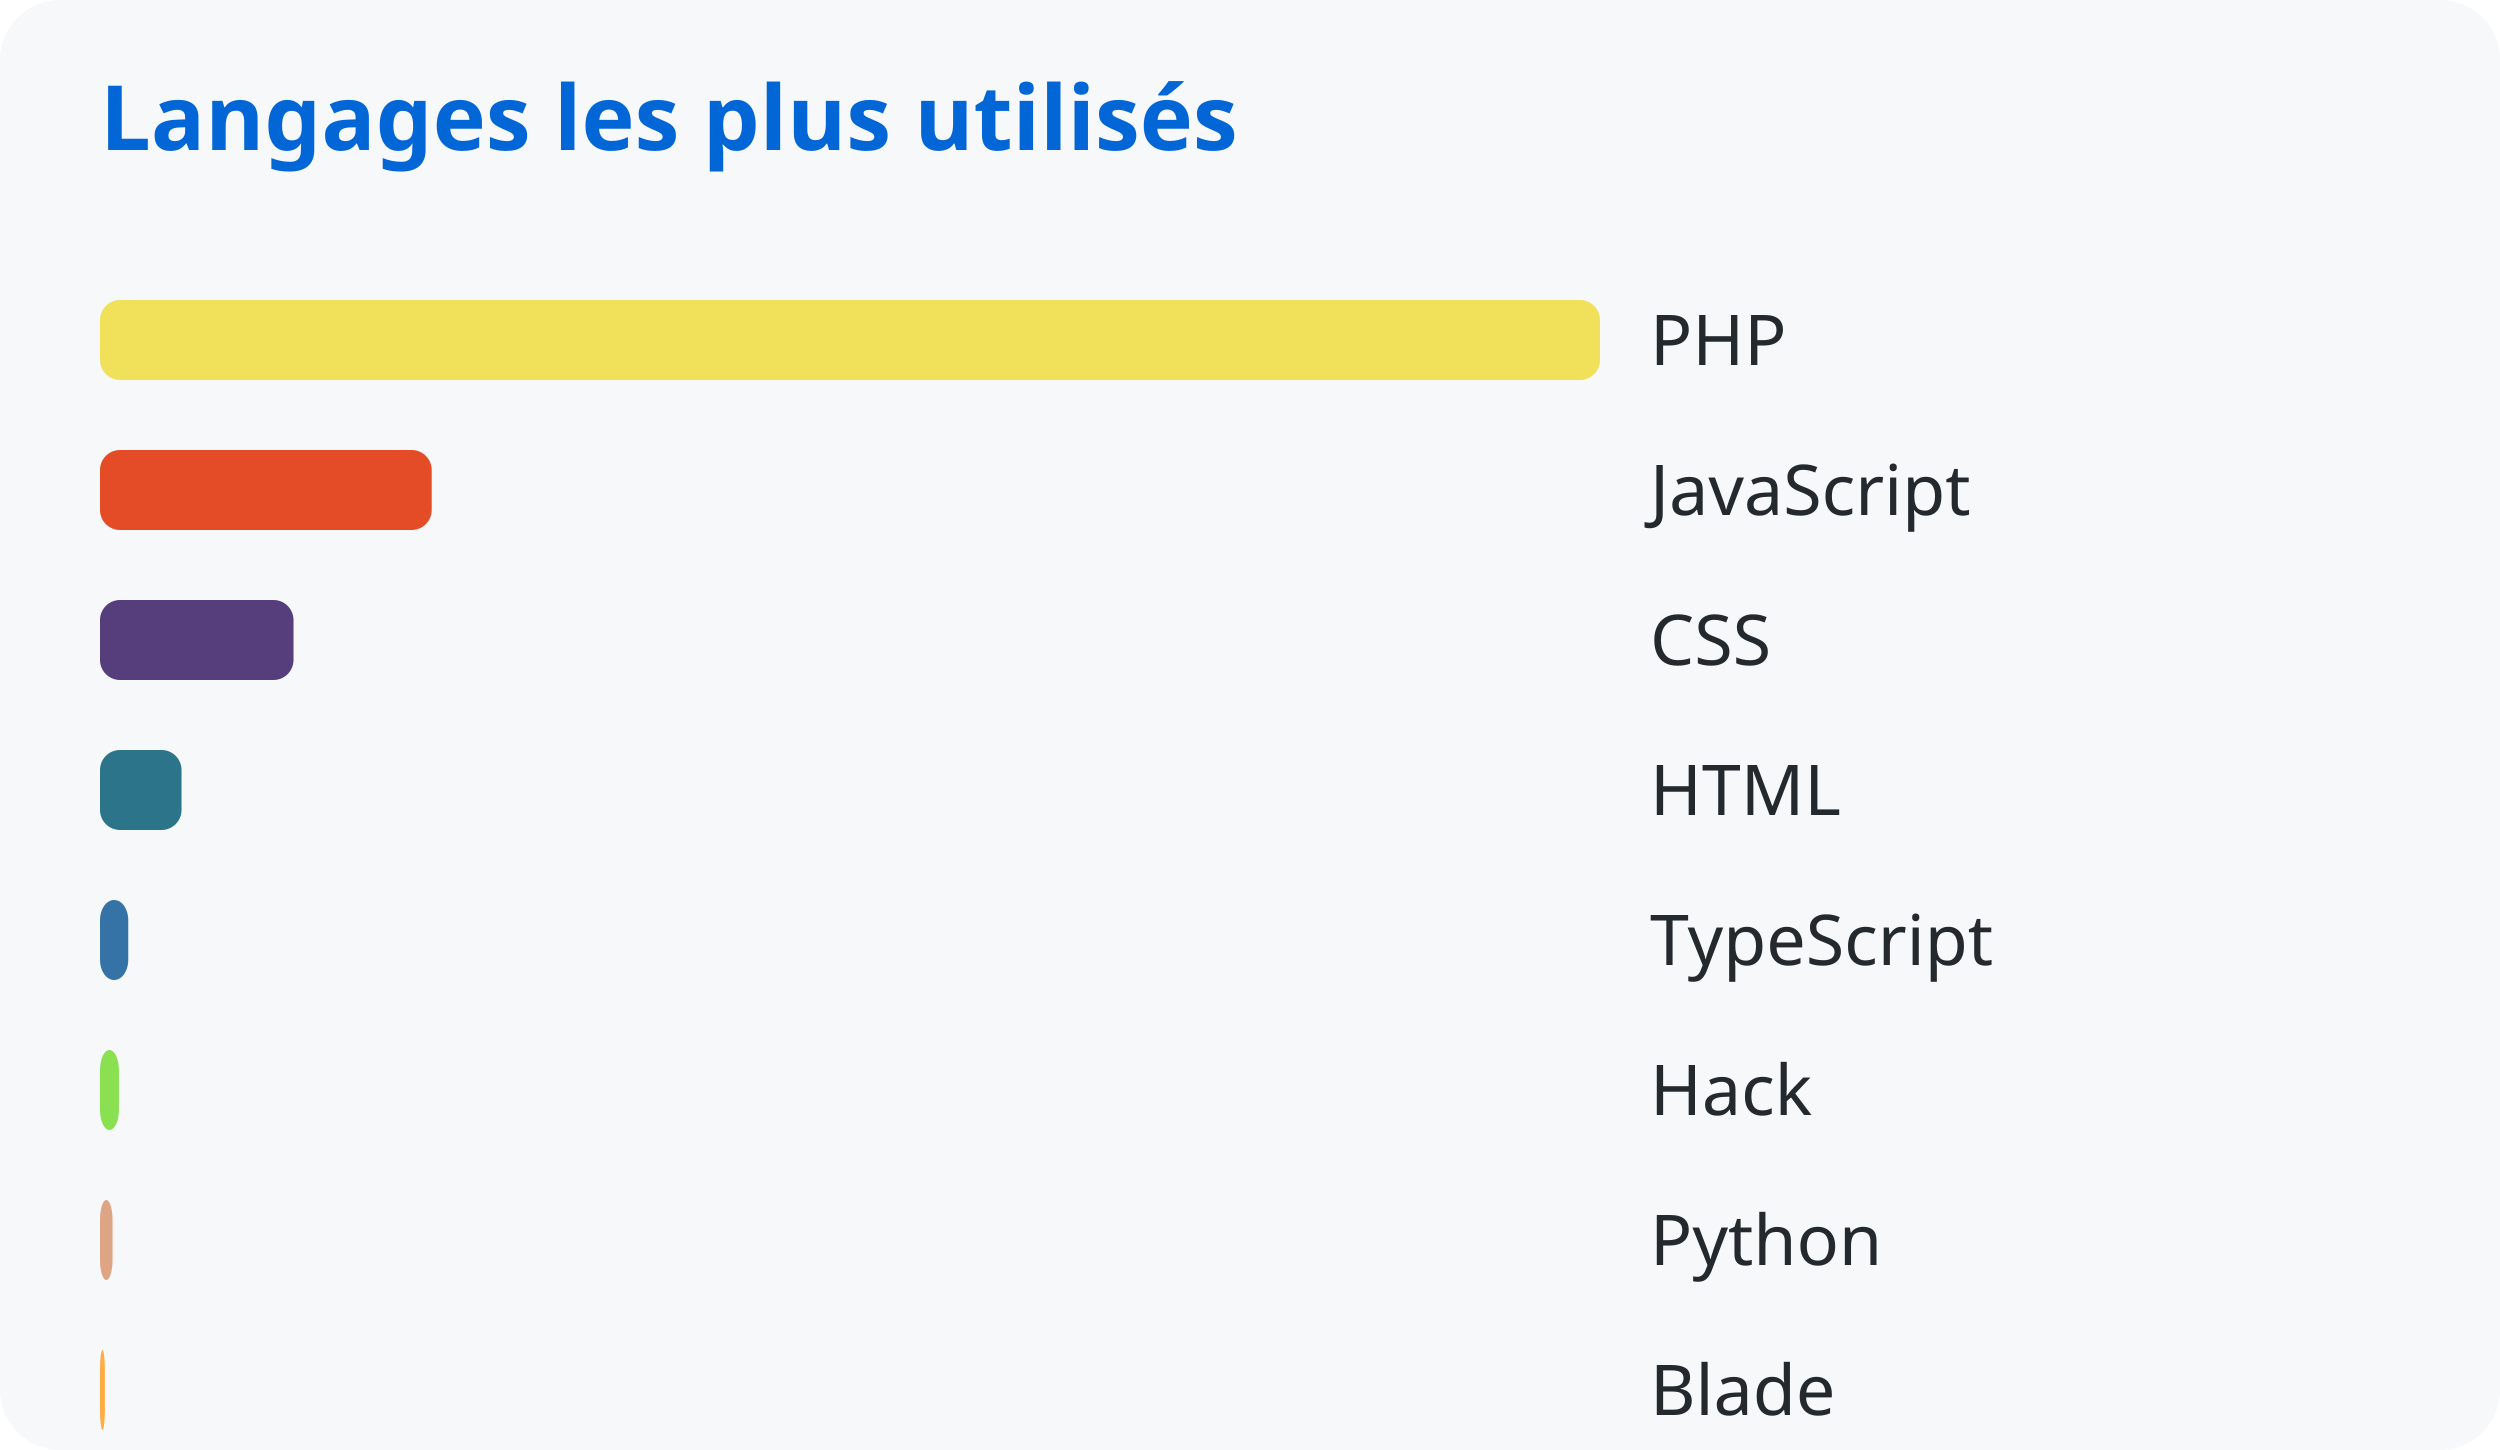
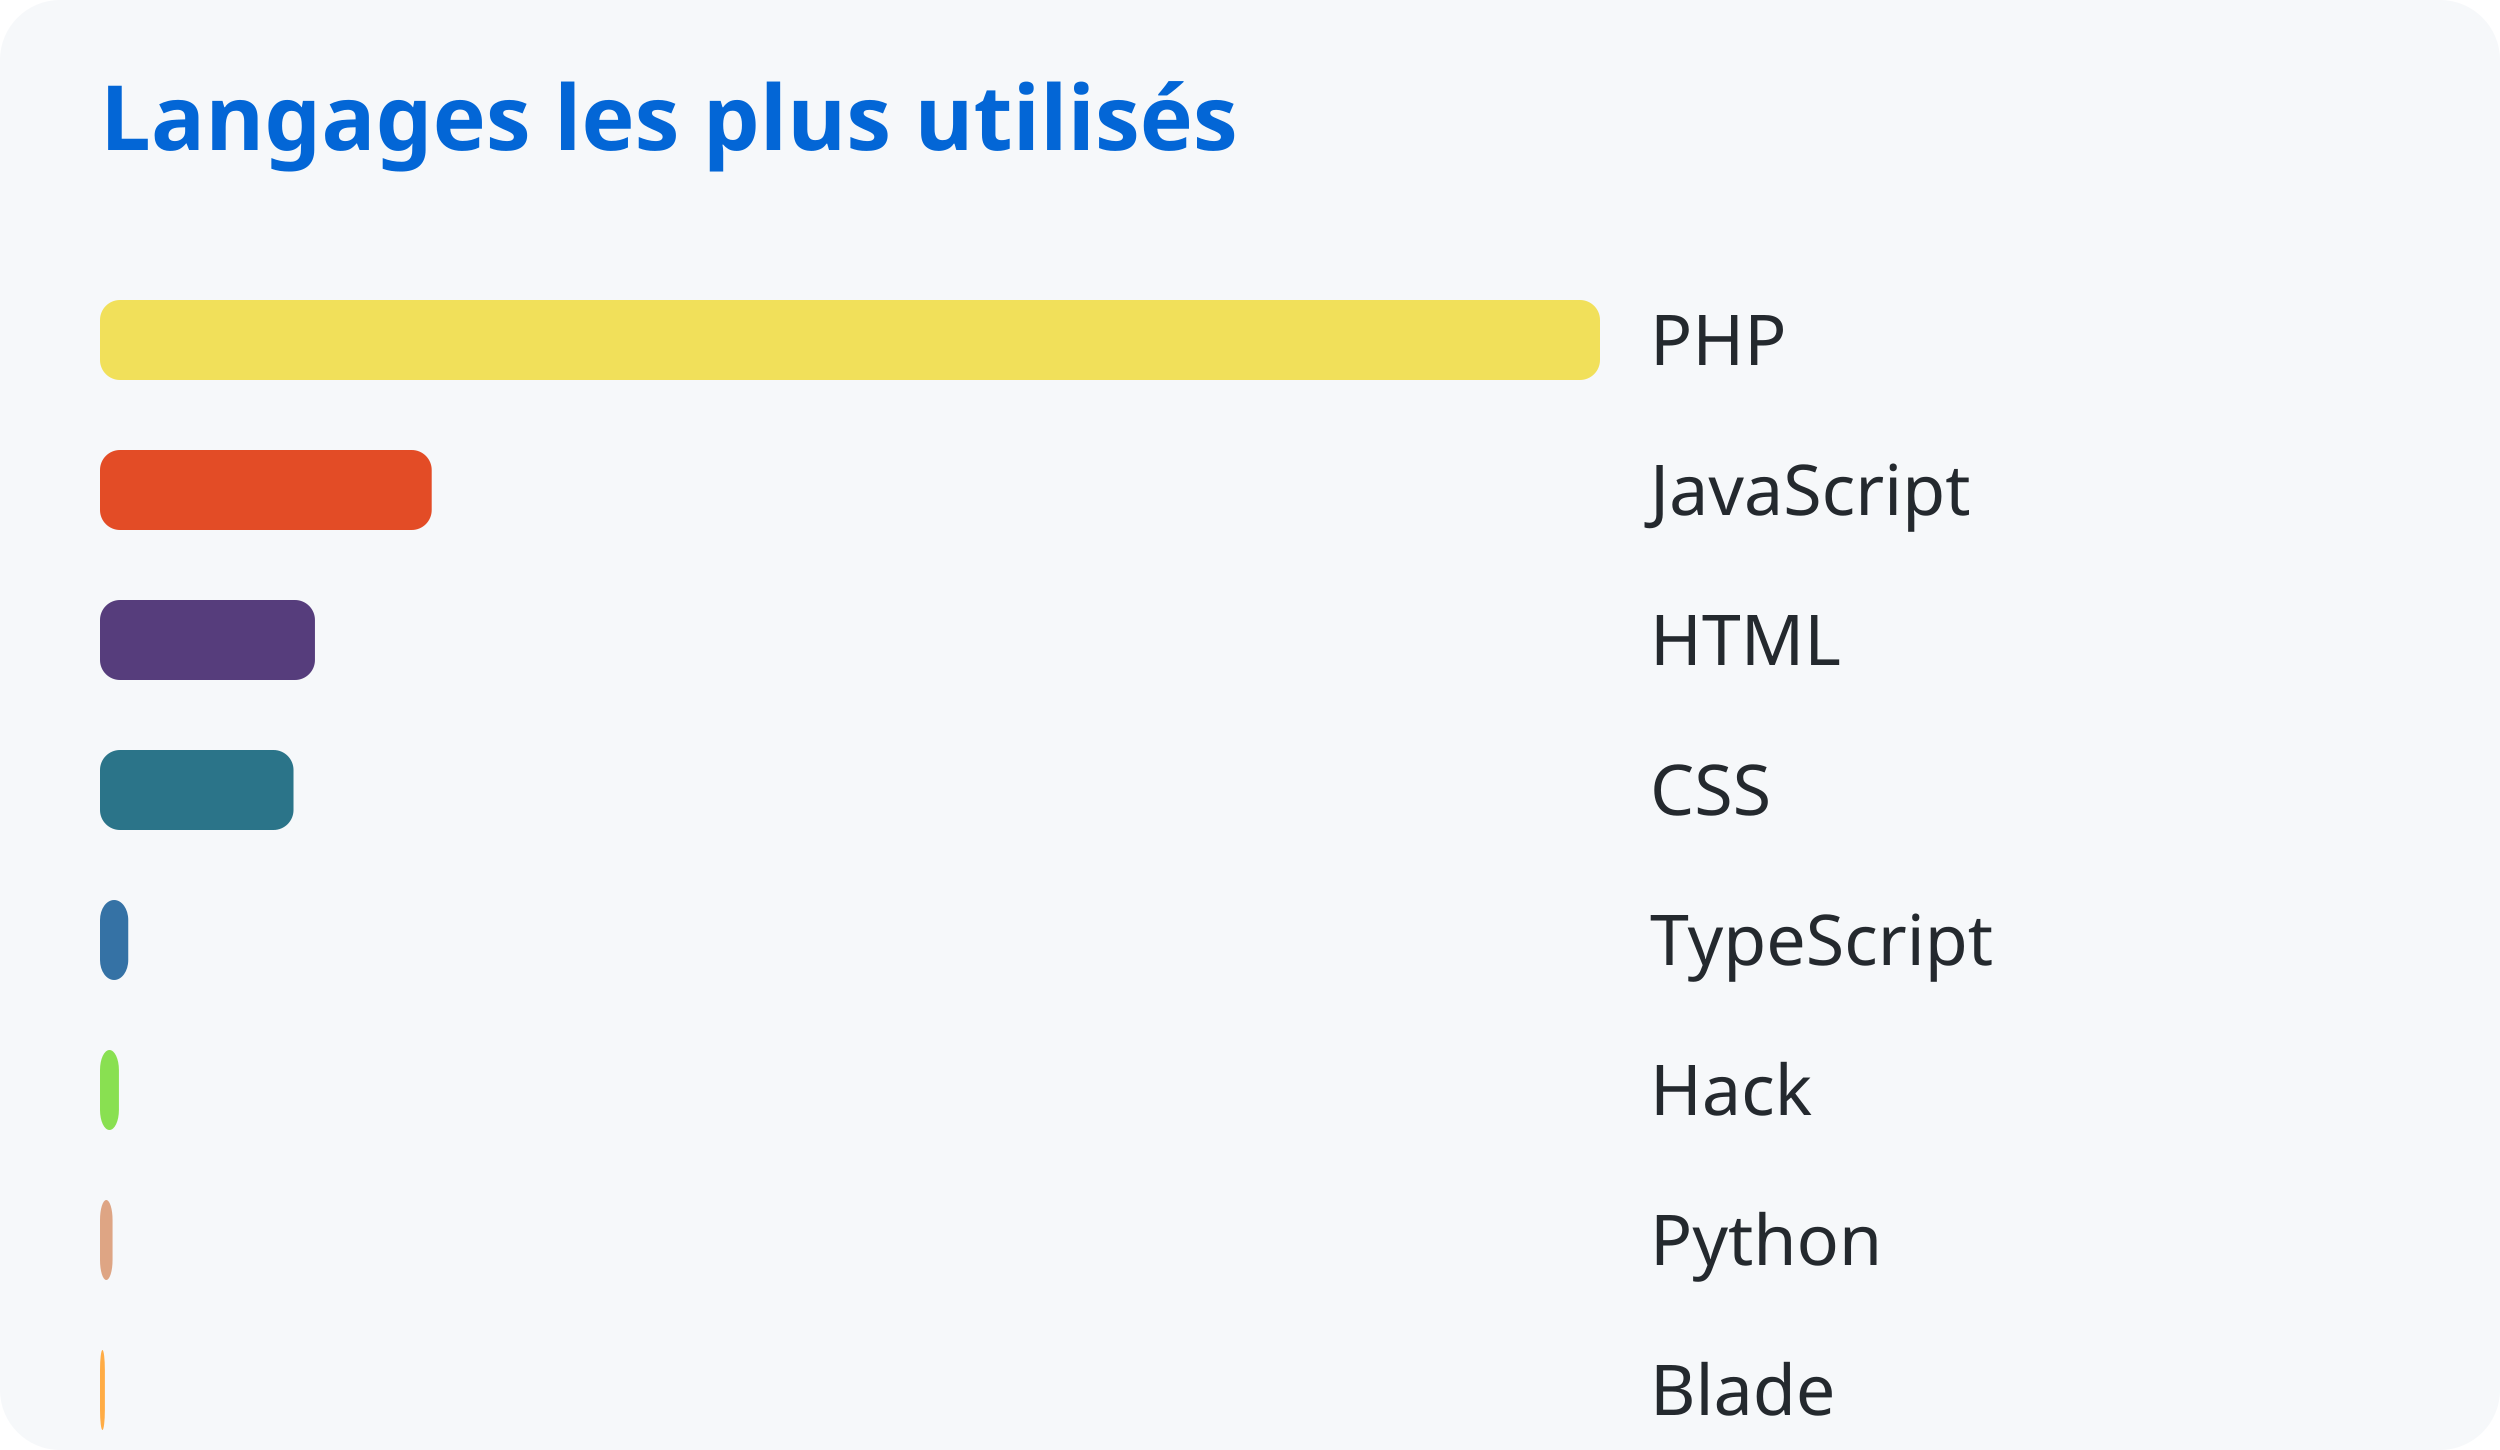
<svg xmlns="http://www.w3.org/2000/svg" width="500" height="290">
  <style>
      text { font-family: system-ui, sans-serif; }
      .title { fill: #0366d6; font-size: 18px; font-weight: bold; }
      .lang { fill: #24292e; font-size: 14px; }
    </style>
  <rect width="100%" height="100%" fill="#f6f8fa" rx="12" />
  <text x="20" y="30" class="title">Langages les plus utilisés</text>
  <rect x="20" y="60" width="300.0" height="16" rx="4" fill="#f1e05a" />
  <text x="330" y="73" class="lang">PHP</text>
  <rect x="20" y="90" width="66.342" height="16" rx="4" fill="#e34c26" />
  <text x="330" y="103" class="lang">JavaScript</text>
-   <rect x="20" y="120" width="38.703" height="16" rx="4" fill="#563d7c" />
-   <text x="330" y="133" class="lang">CSS</text>
-   <rect x="20" y="150" width="16.306" height="16" rx="4" fill="#2b7489" />
-   <text x="330" y="163" class="lang">HTML</text>
+   <rect x="20" y="120" width="42.991" height="16" rx="4" fill="#563d7c" />
+   <text x="330" y="133" class="lang">HTML</text>
+   <rect x="20" y="150" width="38.703" height="16" rx="4" fill="#2b7489" />
+   <text x="330" y="163" class="lang">CSS</text>
  <rect x="20" y="180" width="5.651" height="16" rx="4" fill="#3572a5" />
  <text x="330" y="193" class="lang">TypeScript</text>
  <rect x="20" y="210" width="3.785" height="16" rx="4" fill="#89e051" />
  <text x="330" y="223" class="lang">Hack</text>
  <rect x="20" y="240" width="2.513" height="16" rx="4" fill="#dea584" />
  <text x="330" y="253" class="lang">Python</text>
  <rect x="20" y="270" width="0.977" height="16" rx="4" fill="#ffac45" />
  <text x="330" y="283" class="lang">Blade</text>
</svg>
